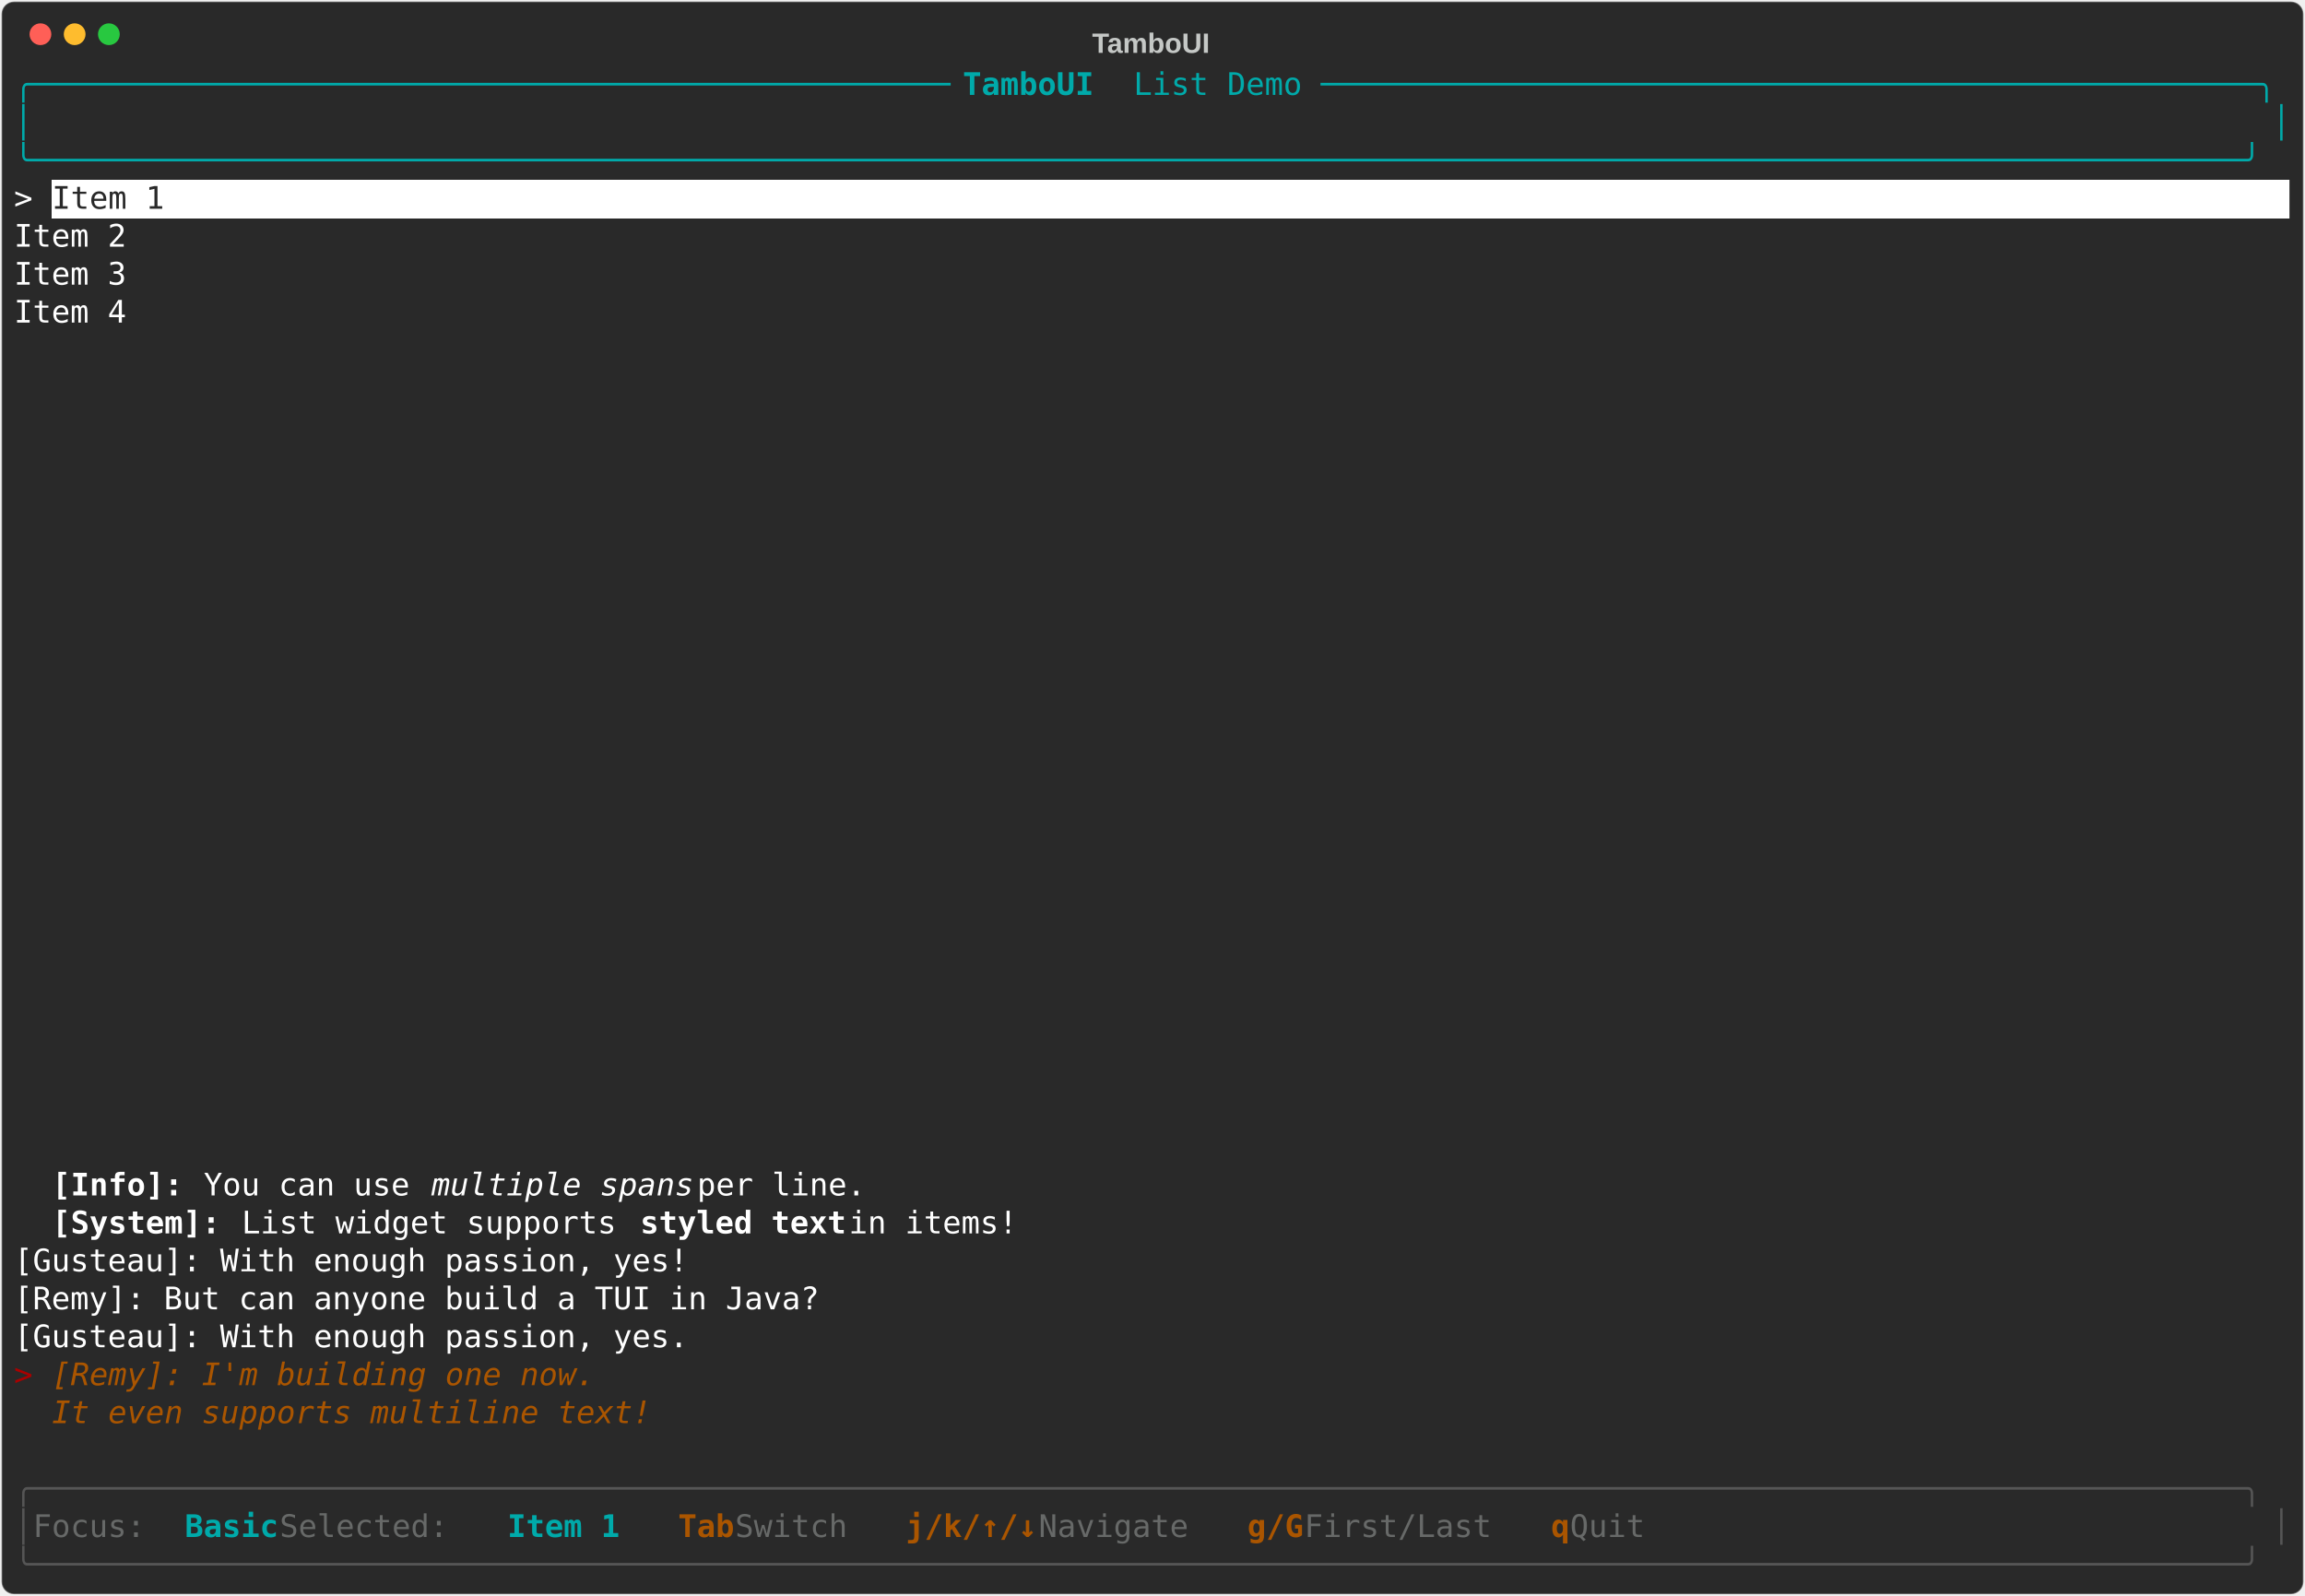
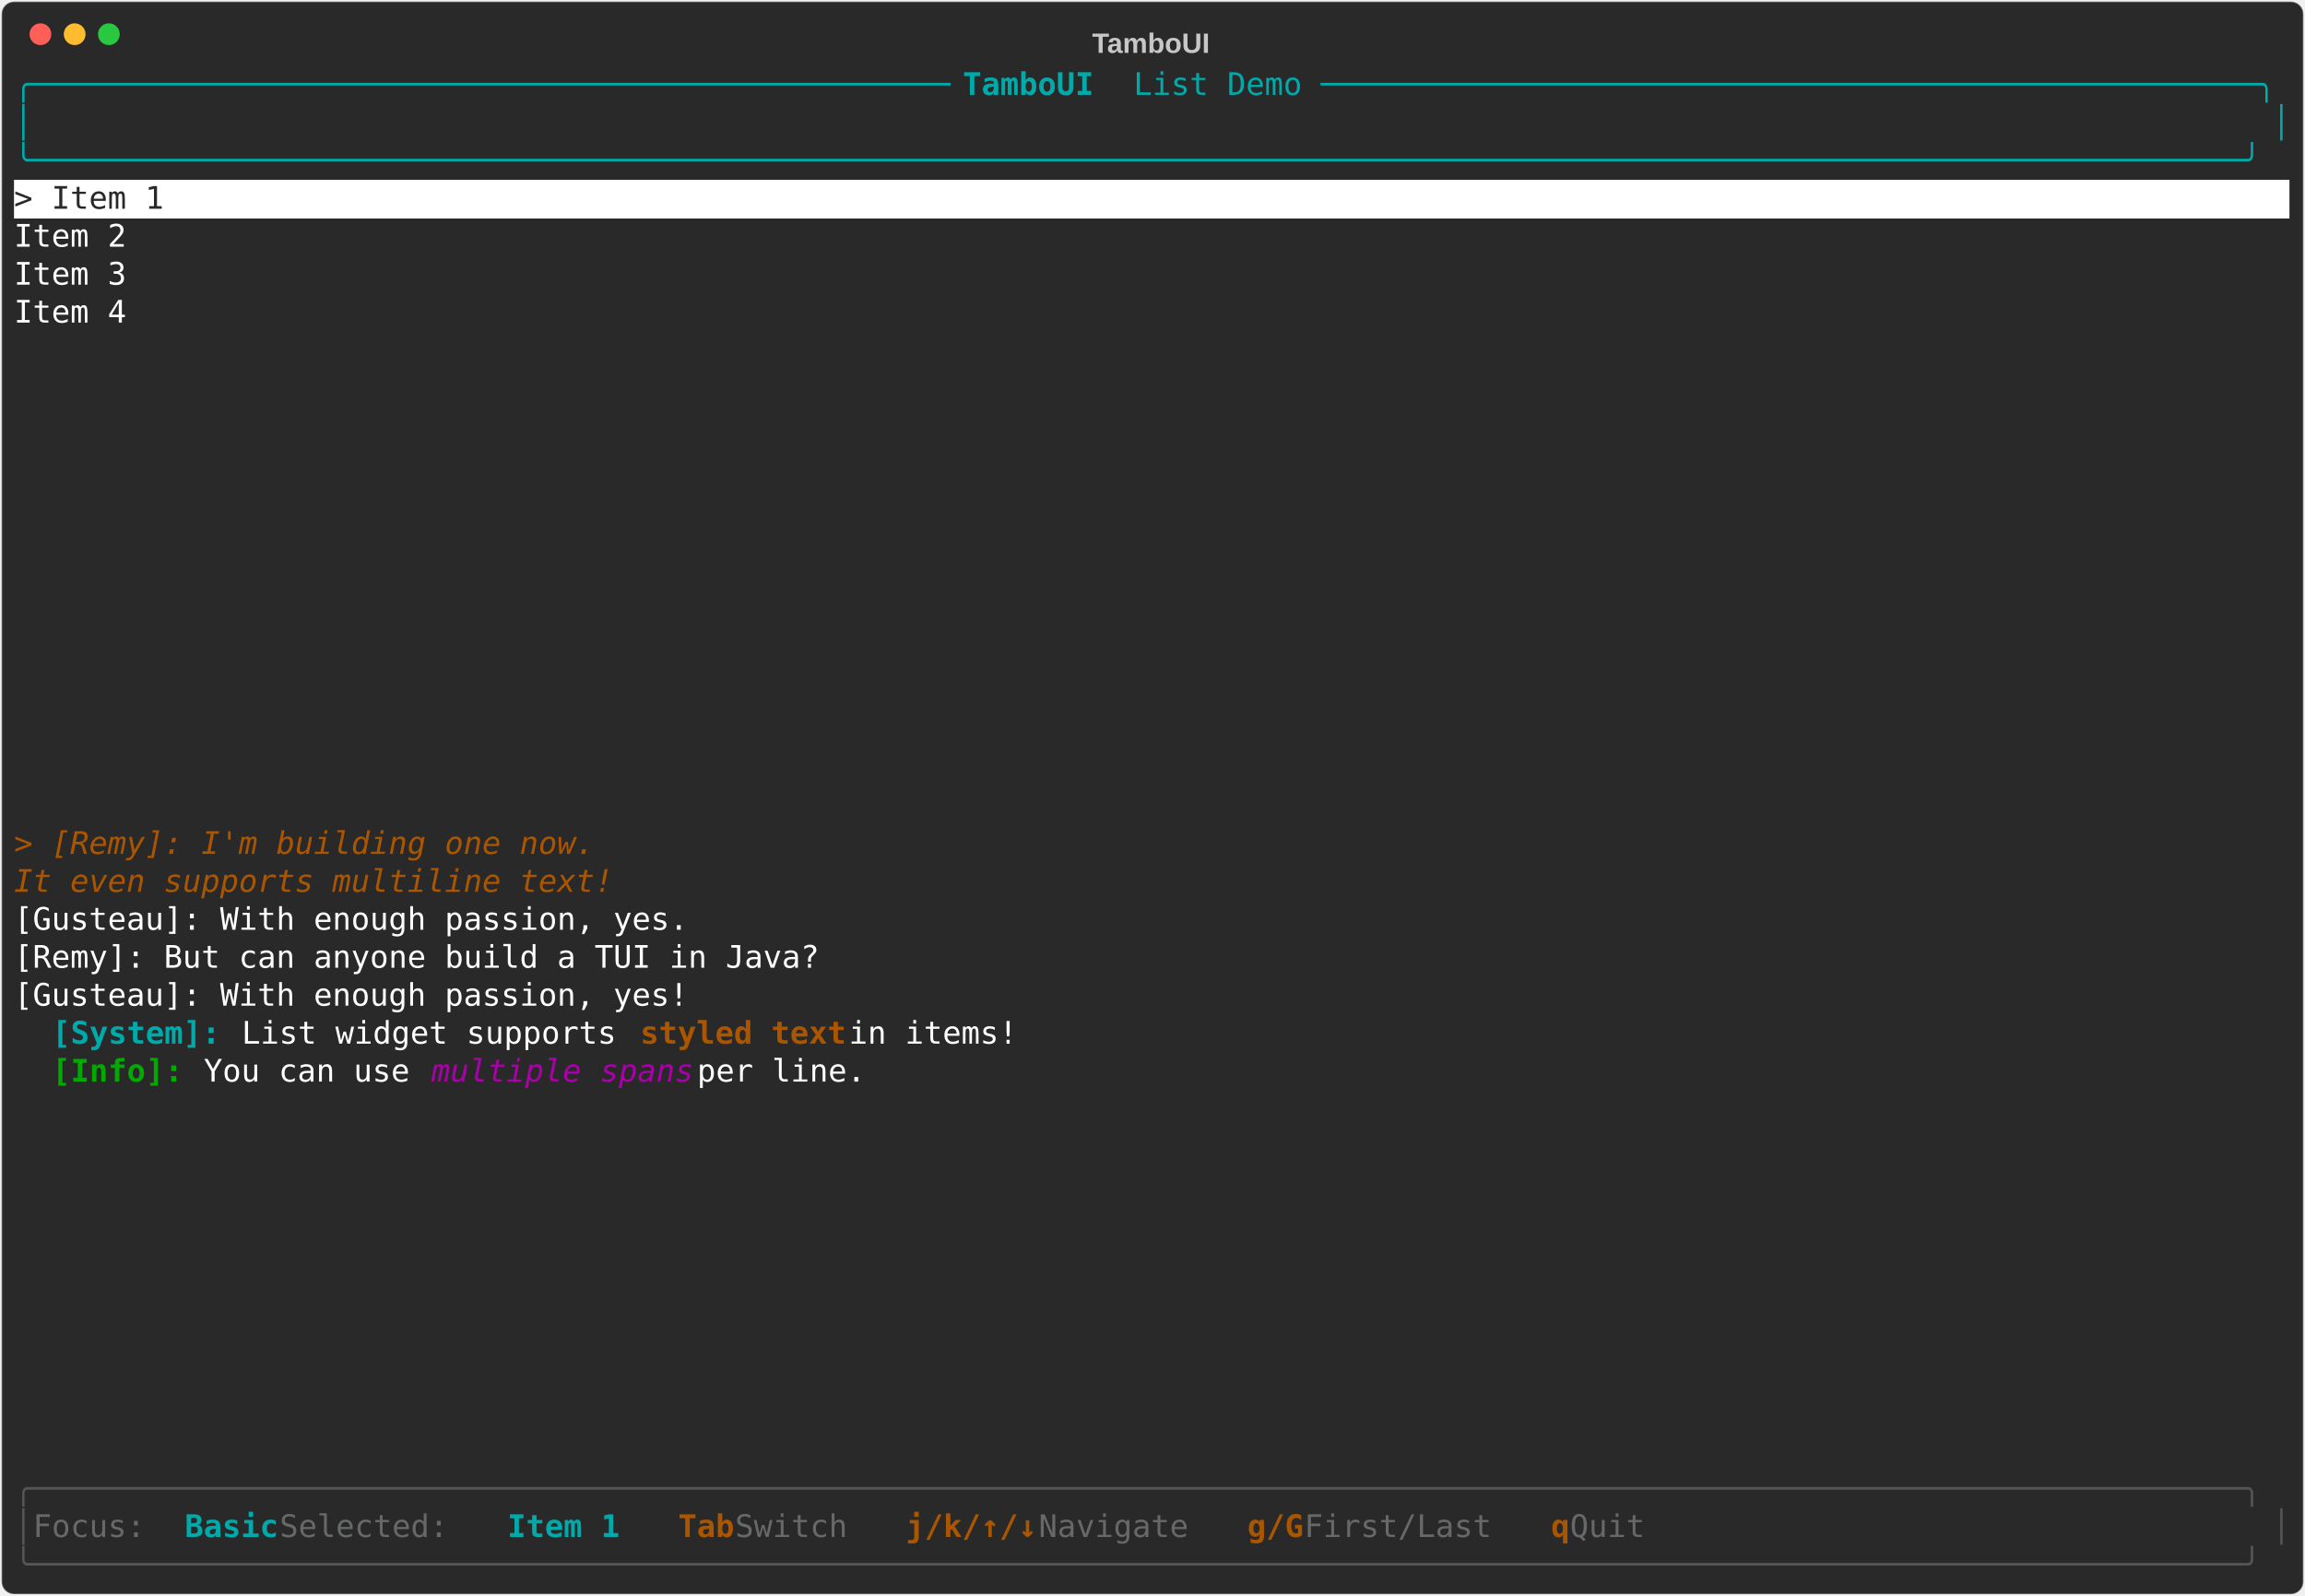
<svg xmlns="http://www.w3.org/2000/svg" class="rich-terminal" viewBox="0 0 1482 1026">
-   <style>    @font-face {        font-family: "Fira Code";        src: local("FiraCode-Regular"),                url("https://cdnjs.cloudflare.com/ajax/libs/firacode/6.2.0/woff2/FiraCode-Regular.woff2") format("woff2"),                url("https://cdnjs.cloudflare.com/ajax/libs/firacode/6.2.0/woff/FiraCode-Regular.woff") format("woff");        font-style: normal;        font-weight: 400;    }    @font-face {        font-family: "Fira Code";        src: local("FiraCode-Bold"),                url("https://cdnjs.cloudflare.com/ajax/libs/firacode/6.2.0/woff2/FiraCode-Bold.woff2") format("woff2"),                url("https://cdnjs.cloudflare.com/ajax/libs/firacode/6.2.0/woff/FiraCode-Bold.woff") format("woff");        font-style: bold;        font-weight: 700;    }    .terminal-1045583958-matrix {        font-family: Fira Code, monospace;        font-size: 20px;        line-height: 24.4px;        font-variant-east-asian: full-width;    }    .terminal-1045583958-title {        font-size: 18px;        font-weight: bold;        font-family: arial;    }    .terminal-1045583958-r1 { fill: #00aaaa }.terminal-1045583958-r2 { fill: #00aaaa;font-weight: bold }.terminal-1045583958-r3 { fill: #c5c8c6 }.terminal-1045583958-r4 { fill: #ffffff }.terminal-1045583958-r5 { fill: #292929 }.terminal-1045583958-r6 { fill: #ffffff;font-weight: bold }.terminal-1045583958-r7 { fill: #ffffff;font-style: italic }.terminal-1045583958-r8 { fill: #aa0000 }.terminal-1045583958-r9 { fill: #aa5500;font-style: italic }.terminal-1045583958-r10 { fill: #555555 }.terminal-1045583958-r11 { fill: #676968 }.terminal-1045583958-r12 { fill: #aa5500;font-weight: bold }    </style>
+   <style>    @font-face {        font-family: "Fira Code";        src: local("FiraCode-Regular"),                url("https://cdnjs.cloudflare.com/ajax/libs/firacode/6.2.0/woff2/FiraCode-Regular.woff2") format("woff2"),                url("https://cdnjs.cloudflare.com/ajax/libs/firacode/6.2.0/woff/FiraCode-Regular.woff") format("woff");        font-style: normal;        font-weight: 400;    }    @font-face {        font-family: "Fira Code";        src: local("FiraCode-Bold"),                url("https://cdnjs.cloudflare.com/ajax/libs/firacode/6.2.0/woff2/FiraCode-Bold.woff2") format("woff2"),                url("https://cdnjs.cloudflare.com/ajax/libs/firacode/6.2.0/woff/FiraCode-Bold.woff") format("woff");        font-style: bold;        font-weight: 700;    }    .terminal-555498370-matrix {        font-family: Fira Code, monospace;        font-size: 20px;        line-height: 24.4px;        font-variant-east-asian: full-width;    }    .terminal-555498370-title {        font-size: 18px;        font-weight: bold;        font-family: arial;    }    .terminal-555498370-r1 { fill: #00aaaa }.terminal-555498370-r2 { fill: #00aaaa;font-weight: bold }.terminal-555498370-r3 { fill: #c5c8c6 }.terminal-555498370-r4 { fill: #292929 }.terminal-555498370-r5 { fill: #ffffff }.terminal-555498370-r6 { fill: #aa5500;font-style: italic }.terminal-555498370-r7 { fill: #aa5500;font-weight: bold }.terminal-555498370-r8 { fill: #00aa00;font-weight: bold }.terminal-555498370-r9 { fill: #aa00aa;font-style: italic }.terminal-555498370-r10 { fill: #555555 }.terminal-555498370-r11 { fill: #676968 }    </style>
  <defs>
-     <clipPath id="terminal-1045583958-clip-terminal">
+     <clipPath id="terminal-555498370-clip-terminal">
      <rect x="0" y="0" width="1463" height="975" />
    </clipPath>
-     <clipPath id="terminal-1045583958-line-0">
+     <clipPath id="terminal-555498370-line-0">
      <rect x="0" y="1.5" width="1464" height="24.65" />
    </clipPath>
-     <clipPath id="terminal-1045583958-line-1">
+     <clipPath id="terminal-555498370-line-1">
      <rect x="0" y="25.9" width="1464" height="24.65" />
    </clipPath>
-     <clipPath id="terminal-1045583958-line-2">
+     <clipPath id="terminal-555498370-line-2">
      <rect x="0" y="50.3" width="1464" height="24.65" />
    </clipPath>
-     <clipPath id="terminal-1045583958-line-3">
+     <clipPath id="terminal-555498370-line-3">
      <rect x="0" y="74.7" width="1464" height="24.65" />
    </clipPath>
-     <clipPath id="terminal-1045583958-line-4">
+     <clipPath id="terminal-555498370-line-4">
      <rect x="0" y="99.1" width="1464" height="24.65" />
    </clipPath>
-     <clipPath id="terminal-1045583958-line-5">
+     <clipPath id="terminal-555498370-line-5">
      <rect x="0" y="123.5" width="1464" height="24.65" />
    </clipPath>
-     <clipPath id="terminal-1045583958-line-6">
+     <clipPath id="terminal-555498370-line-6">
      <rect x="0" y="147.9" width="1464" height="24.65" />
    </clipPath>
-     <clipPath id="terminal-1045583958-line-7">
+     <clipPath id="terminal-555498370-line-7">
      <rect x="0" y="172.3" width="1464" height="24.65" />
    </clipPath>
-     <clipPath id="terminal-1045583958-line-8">
+     <clipPath id="terminal-555498370-line-8">
      <rect x="0" y="196.7" width="1464" height="24.65" />
    </clipPath>
-     <clipPath id="terminal-1045583958-line-9">
+     <clipPath id="terminal-555498370-line-9">
      <rect x="0" y="221.1" width="1464" height="24.65" />
    </clipPath>
-     <clipPath id="terminal-1045583958-line-10">
+     <clipPath id="terminal-555498370-line-10">
      <rect x="0" y="245.5" width="1464" height="24.65" />
    </clipPath>
-     <clipPath id="terminal-1045583958-line-11">
+     <clipPath id="terminal-555498370-line-11">
      <rect x="0" y="269.9" width="1464" height="24.65" />
    </clipPath>
-     <clipPath id="terminal-1045583958-line-12">
+     <clipPath id="terminal-555498370-line-12">
      <rect x="0" y="294.3" width="1464" height="24.65" />
    </clipPath>
-     <clipPath id="terminal-1045583958-line-13">
+     <clipPath id="terminal-555498370-line-13">
      <rect x="0" y="318.7" width="1464" height="24.65" />
    </clipPath>
-     <clipPath id="terminal-1045583958-line-14">
+     <clipPath id="terminal-555498370-line-14">
      <rect x="0" y="343.1" width="1464" height="24.65" />
    </clipPath>
-     <clipPath id="terminal-1045583958-line-15">
+     <clipPath id="terminal-555498370-line-15">
      <rect x="0" y="367.5" width="1464" height="24.65" />
    </clipPath>
-     <clipPath id="terminal-1045583958-line-16">
+     <clipPath id="terminal-555498370-line-16">
      <rect x="0" y="391.9" width="1464" height="24.65" />
    </clipPath>
-     <clipPath id="terminal-1045583958-line-17">
+     <clipPath id="terminal-555498370-line-17">
      <rect x="0" y="416.3" width="1464" height="24.65" />
    </clipPath>
-     <clipPath id="terminal-1045583958-line-18">
+     <clipPath id="terminal-555498370-line-18">
      <rect x="0" y="440.7" width="1464" height="24.65" />
    </clipPath>
-     <clipPath id="terminal-1045583958-line-19">
+     <clipPath id="terminal-555498370-line-19">
      <rect x="0" y="465.1" width="1464" height="24.65" />
    </clipPath>
-     <clipPath id="terminal-1045583958-line-20">
+     <clipPath id="terminal-555498370-line-20">
      <rect x="0" y="489.5" width="1464" height="24.65" />
    </clipPath>
-     <clipPath id="terminal-1045583958-line-21">
+     <clipPath id="terminal-555498370-line-21">
      <rect x="0" y="513.9" width="1464" height="24.65" />
    </clipPath>
-     <clipPath id="terminal-1045583958-line-22">
+     <clipPath id="terminal-555498370-line-22">
      <rect x="0" y="538.3" width="1464" height="24.65" />
    </clipPath>
-     <clipPath id="terminal-1045583958-line-23">
+     <clipPath id="terminal-555498370-line-23">
      <rect x="0" y="562.7" width="1464" height="24.65" />
    </clipPath>
-     <clipPath id="terminal-1045583958-line-24">
+     <clipPath id="terminal-555498370-line-24">
      <rect x="0" y="587.1" width="1464" height="24.65" />
    </clipPath>
-     <clipPath id="terminal-1045583958-line-25">
+     <clipPath id="terminal-555498370-line-25">
      <rect x="0" y="611.5" width="1464" height="24.65" />
    </clipPath>
-     <clipPath id="terminal-1045583958-line-26">
+     <clipPath id="terminal-555498370-line-26">
      <rect x="0" y="635.9" width="1464" height="24.65" />
    </clipPath>
-     <clipPath id="terminal-1045583958-line-27">
+     <clipPath id="terminal-555498370-line-27">
      <rect x="0" y="660.3" width="1464" height="24.65" />
    </clipPath>
-     <clipPath id="terminal-1045583958-line-28">
+     <clipPath id="terminal-555498370-line-28">
      <rect x="0" y="684.7" width="1464" height="24.65" />
    </clipPath>
-     <clipPath id="terminal-1045583958-line-29">
+     <clipPath id="terminal-555498370-line-29">
      <rect x="0" y="709.1" width="1464" height="24.65" />
    </clipPath>
-     <clipPath id="terminal-1045583958-line-30">
+     <clipPath id="terminal-555498370-line-30">
      <rect x="0" y="733.5" width="1464" height="24.65" />
    </clipPath>
-     <clipPath id="terminal-1045583958-line-31">
+     <clipPath id="terminal-555498370-line-31">
      <rect x="0" y="757.9" width="1464" height="24.65" />
    </clipPath>
-     <clipPath id="terminal-1045583958-line-32">
+     <clipPath id="terminal-555498370-line-32">
      <rect x="0" y="782.3" width="1464" height="24.65" />
    </clipPath>
-     <clipPath id="terminal-1045583958-line-33">
+     <clipPath id="terminal-555498370-line-33">
      <rect x="0" y="806.7" width="1464" height="24.65" />
    </clipPath>
-     <clipPath id="terminal-1045583958-line-34">
+     <clipPath id="terminal-555498370-line-34">
      <rect x="0" y="831.1" width="1464" height="24.65" />
    </clipPath>
-     <clipPath id="terminal-1045583958-line-35">
+     <clipPath id="terminal-555498370-line-35">
      <rect x="0" y="855.5" width="1464" height="24.65" />
    </clipPath>
-     <clipPath id="terminal-1045583958-line-36">
+     <clipPath id="terminal-555498370-line-36">
      <rect x="0" y="879.9" width="1464" height="24.65" />
    </clipPath>
-     <clipPath id="terminal-1045583958-line-37">
+     <clipPath id="terminal-555498370-line-37">
      <rect x="0" y="904.3" width="1464" height="24.65" />
    </clipPath>
-     <clipPath id="terminal-1045583958-line-38">
+     <clipPath id="terminal-555498370-line-38">
      <rect x="0" y="928.7" width="1464" height="24.65" />
    </clipPath>
-     <clipPath id="terminal-1045583958-line-39">
+     <clipPath id="terminal-555498370-line-39">
      <rect x="0" y="953.1" width="1464" height="24.65" />
    </clipPath>
  </defs>
  <rect fill="#292929" stroke="rgba(255,255,255,0.35)" stroke-width="1" x="1" y="1" width="1480" height="1024" rx="8" />
-   <text class="terminal-1045583958-title" fill="#c5c8c6" text-anchor="middle" x="740" y="34">TamboUI</text>
+   <text class="terminal-555498370-title" fill="#c5c8c6" text-anchor="middle" x="740" y="34">TamboUI</text>
  <g transform="translate(26,22)">
    <circle cx="0" cy="0" r="7" fill="#ff5f57" />
    <circle cx="22" cy="0" r="7" fill="#febc2e" />
    <circle cx="44" cy="0" r="7" fill="#28c840" />
  </g>
-   <g transform="translate(9, 41)" clip-path="url(#terminal-1045583958-clip-terminal)">
-     <rect fill="#ffffff" x="24.4" y="74.7" width="1439.6" height="24.65" shape-rendering="crispEdges" />
-     <g class="terminal-1045583958-matrix">
-       <text class="terminal-1045583958-r1" x="0" y="20" textLength="610" clip-path="url(#terminal-1045583958-line-0)">╭─────────────────────────────────────────────────</text>
-       <text class="terminal-1045583958-r2" x="610" y="20" textLength="109.8" clip-path="url(#terminal-1045583958-line-0)"> TamboUI </text>
-       <text class="terminal-1045583958-r1" x="719.8" y="20" textLength="744.2" clip-path="url(#terminal-1045583958-line-0)">List Demo ──────────────────────────────────────────────────╮</text>
-       <text class="terminal-1045583958-r1" x="0" y="44.4" textLength="12.2" clip-path="url(#terminal-1045583958-line-1)">│</text>
-       <text class="terminal-1045583958-r1" x="1451.8" y="44.4" textLength="12.2" clip-path="url(#terminal-1045583958-line-1)">│</text>
-       <text class="terminal-1045583958-r1" x="0" y="68.8" textLength="1464" clip-path="url(#terminal-1045583958-line-2)">╰──────────────────────────────────────────────────────────────────────────────────────────────────────────────────────╯</text>
-       <text class="terminal-1045583958-r4" x="0" y="93.2" textLength="24.4" clip-path="url(#terminal-1045583958-line-3)">&gt; </text>
-       <text class="terminal-1045583958-r5" x="24.4" y="93.2" textLength="1439.6" clip-path="url(#terminal-1045583958-line-3)">Item 1                                                                                                                </text>
-       <text class="terminal-1045583958-r4" x="0" y="117.6" textLength="1464" clip-path="url(#terminal-1045583958-line-4)">  Item 2                                                                                                                </text>
-       <text class="terminal-1045583958-r4" x="0" y="142" textLength="1464" clip-path="url(#terminal-1045583958-line-5)">  Item 3                                                                                                                </text>
-       <text class="terminal-1045583958-r4" x="0" y="166.4" textLength="1464" clip-path="url(#terminal-1045583958-line-6)">  Item 4                                                                                                                </text>
-       <text class="terminal-1045583958-r6" x="24.4" y="727.6" textLength="97.6" clip-path="url(#terminal-1045583958-line-29)">[Info]: </text>
-       <text class="terminal-1045583958-r4" x="122" y="727.6" textLength="146.4" clip-path="url(#terminal-1045583958-line-29)">You can use </text>
-       <text class="terminal-1045583958-r7" x="268.4" y="727.6" textLength="170.8" clip-path="url(#terminal-1045583958-line-29)">multiple spans</text>
-       <text class="terminal-1045583958-r4" x="439.2" y="727.6" textLength="1024.8" clip-path="url(#terminal-1045583958-line-29)"> per line.                                                                          </text>
-       <text class="terminal-1045583958-r6" x="24.4" y="752" textLength="122" clip-path="url(#terminal-1045583958-line-30)">[System]: </text>
-       <text class="terminal-1045583958-r4" x="146.4" y="752" textLength="256.2" clip-path="url(#terminal-1045583958-line-30)">List widget supports </text>
-       <text class="terminal-1045583958-r6" x="402.6" y="752" textLength="134.2" clip-path="url(#terminal-1045583958-line-30)">styled text</text>
-       <text class="terminal-1045583958-r4" x="536.8" y="752" textLength="927.2" clip-path="url(#terminal-1045583958-line-30)"> in items!                                                                  </text>
-       <text class="terminal-1045583958-r4" x="0" y="776.4" textLength="1464" clip-path="url(#terminal-1045583958-line-31)">  [Gusteau]: With enough passion, yes!                                                                                  </text>
-       <text class="terminal-1045583958-r4" x="0" y="800.8" textLength="1464" clip-path="url(#terminal-1045583958-line-32)">  [Remy]: But can anyone build a TUI in Java?                                                                           </text>
-       <text class="terminal-1045583958-r4" x="0" y="825.2" textLength="1464" clip-path="url(#terminal-1045583958-line-33)">  [Gusteau]: With enough passion, yes.                                                                                  </text>
-       <text class="terminal-1045583958-r8" x="0" y="849.6" textLength="24.4" clip-path="url(#terminal-1045583958-line-34)">&gt; </text>
-       <text class="terminal-1045583958-r9" x="24.4" y="849.6" textLength="1439.6" clip-path="url(#terminal-1045583958-line-34)">[Remy]: I'm building one now.                                                                                         </text>
-       <text class="terminal-1045583958-r9" x="24.4" y="874" textLength="1439.6" clip-path="url(#terminal-1045583958-line-35)">It even supports multiline text!                                                                                      </text>
-       <text class="terminal-1045583958-r10" x="0" y="922.8" textLength="1464" clip-path="url(#terminal-1045583958-line-37)">╭──────────────────────────────────────────────────────────────────────────────────────────────────────────────────────╮</text>
-       <text class="terminal-1045583958-r10" x="0" y="947.2" textLength="12.2" clip-path="url(#terminal-1045583958-line-38)">│</text>
-       <text class="terminal-1045583958-r11" x="12.2" y="947.2" textLength="97.6" clip-path="url(#terminal-1045583958-line-38)"> Focus: </text>
-       <text class="terminal-1045583958-r2" x="109.8" y="947.2" textLength="61" clip-path="url(#terminal-1045583958-line-38)">Basic</text>
-       <text class="terminal-1045583958-r11" x="170.8" y="947.2" textLength="146.4" clip-path="url(#terminal-1045583958-line-38)">  Selected: </text>
-       <text class="terminal-1045583958-r2" x="317.2" y="947.2" textLength="73.2" clip-path="url(#terminal-1045583958-line-38)">Item 1</text>
-       <text class="terminal-1045583958-r12" x="427" y="947.2" textLength="36.6" clip-path="url(#terminal-1045583958-line-38)">Tab</text>
-       <text class="terminal-1045583958-r11" x="463.6" y="947.2" textLength="109.8" clip-path="url(#terminal-1045583958-line-38)"> Switch  </text>
-       <text class="terminal-1045583958-r12" x="573.4" y="947.2" textLength="85.4" clip-path="url(#terminal-1045583958-line-38)">j/k/↑/↓</text>
-       <text class="terminal-1045583958-r11" x="658.8" y="947.2" textLength="134.2" clip-path="url(#terminal-1045583958-line-38)"> Navigate  </text>
-       <text class="terminal-1045583958-r12" x="793" y="947.2" textLength="36.6" clip-path="url(#terminal-1045583958-line-38)">g/G</text>
-       <text class="terminal-1045583958-r11" x="829.6" y="947.2" textLength="158.6" clip-path="url(#terminal-1045583958-line-38)"> First/Last  </text>
-       <text class="terminal-1045583958-r12" x="988.2" y="947.2" textLength="12.2" clip-path="url(#terminal-1045583958-line-38)">q</text>
-       <text class="terminal-1045583958-r11" x="1000.4" y="947.2" textLength="61" clip-path="url(#terminal-1045583958-line-38)"> Quit</text>
-       <text class="terminal-1045583958-r10" x="1451.8" y="947.2" textLength="12.2" clip-path="url(#terminal-1045583958-line-38)">│</text>
-       <text class="terminal-1045583958-r10" x="0" y="971.6" textLength="1464" clip-path="url(#terminal-1045583958-line-39)">╰──────────────────────────────────────────────────────────────────────────────────────────────────────────────────────╯</text>
+   <g transform="translate(9, 41)" clip-path="url(#terminal-555498370-clip-terminal)">
+     <rect fill="#ffffff" x="0" y="74.7" width="1464" height="24.65" shape-rendering="crispEdges" />
+     <g class="terminal-555498370-matrix">
+       <text class="terminal-555498370-r1" x="0" y="20" textLength="610" clip-path="url(#terminal-555498370-line-0)">╭─────────────────────────────────────────────────</text>
+       <text class="terminal-555498370-r2" x="610" y="20" textLength="109.8" clip-path="url(#terminal-555498370-line-0)"> TamboUI </text>
+       <text class="terminal-555498370-r1" x="719.8" y="20" textLength="744.2" clip-path="url(#terminal-555498370-line-0)">List Demo ──────────────────────────────────────────────────╮</text>
+       <text class="terminal-555498370-r1" x="0" y="44.4" textLength="12.2" clip-path="url(#terminal-555498370-line-1)">│</text>
+       <text class="terminal-555498370-r1" x="1451.8" y="44.4" textLength="12.2" clip-path="url(#terminal-555498370-line-1)">│</text>
+       <text class="terminal-555498370-r1" x="0" y="68.8" textLength="1464" clip-path="url(#terminal-555498370-line-2)">╰──────────────────────────────────────────────────────────────────────────────────────────────────────────────────────╯</text>
+       <text class="terminal-555498370-r4" x="0" y="93.2" textLength="1464" clip-path="url(#terminal-555498370-line-3)">&gt; Item 1                                                                                                                </text>
+       <text class="terminal-555498370-r5" x="0" y="117.6" textLength="1464" clip-path="url(#terminal-555498370-line-4)">  Item 2                                                                                                                </text>
+       <text class="terminal-555498370-r5" x="0" y="142" textLength="1464" clip-path="url(#terminal-555498370-line-5)">  Item 3                                                                                                                </text>
+       <text class="terminal-555498370-r5" x="0" y="166.4" textLength="1464" clip-path="url(#terminal-555498370-line-6)">  Item 4                                                                                                                </text>
+       <text class="terminal-555498370-r6" x="0" y="508" textLength="1464" clip-path="url(#terminal-555498370-line-20)">&gt; [Remy]: I'm building one now.                                                                                         </text>
+       <text class="terminal-555498370-r6" x="0" y="532.4" textLength="1464" clip-path="url(#terminal-555498370-line-21)">  It even supports multiline text!                                                                                      </text>
+       <text class="terminal-555498370-r5" x="0" y="556.8" textLength="1464" clip-path="url(#terminal-555498370-line-22)">  [Gusteau]: With enough passion, yes.                                                                                  </text>
+       <text class="terminal-555498370-r5" x="0" y="581.2" textLength="1464" clip-path="url(#terminal-555498370-line-23)">  [Remy]: But can anyone build a TUI in Java?                                                                           </text>
+       <text class="terminal-555498370-r5" x="0" y="605.6" textLength="1464" clip-path="url(#terminal-555498370-line-24)">  [Gusteau]: With enough passion, yes!                                                                                  </text>
+       <text class="terminal-555498370-r2" x="24.4" y="630" textLength="122" clip-path="url(#terminal-555498370-line-25)">[System]: </text>
+       <text class="terminal-555498370-r5" x="146.4" y="630" textLength="256.2" clip-path="url(#terminal-555498370-line-25)">List widget supports </text>
+       <text class="terminal-555498370-r7" x="402.6" y="630" textLength="134.2" clip-path="url(#terminal-555498370-line-25)">styled text</text>
+       <text class="terminal-555498370-r5" x="536.8" y="630" textLength="927.2" clip-path="url(#terminal-555498370-line-25)"> in items!                                                                  </text>
+       <text class="terminal-555498370-r8" x="24.4" y="654.4" textLength="97.6" clip-path="url(#terminal-555498370-line-26)">[Info]: </text>
+       <text class="terminal-555498370-r5" x="122" y="654.4" textLength="146.4" clip-path="url(#terminal-555498370-line-26)">You can use </text>
+       <text class="terminal-555498370-r9" x="268.4" y="654.4" textLength="170.8" clip-path="url(#terminal-555498370-line-26)">multiple spans</text>
+       <text class="terminal-555498370-r5" x="439.2" y="654.4" textLength="1024.8" clip-path="url(#terminal-555498370-line-26)"> per line.                                                                          </text>
+       <text class="terminal-555498370-r10" x="0" y="922.8" textLength="1464" clip-path="url(#terminal-555498370-line-37)">╭──────────────────────────────────────────────────────────────────────────────────────────────────────────────────────╮</text>
+       <text class="terminal-555498370-r10" x="0" y="947.2" textLength="12.2" clip-path="url(#terminal-555498370-line-38)">│</text>
+       <text class="terminal-555498370-r11" x="12.2" y="947.2" textLength="97.6" clip-path="url(#terminal-555498370-line-38)"> Focus: </text>
+       <text class="terminal-555498370-r2" x="109.8" y="947.2" textLength="61" clip-path="url(#terminal-555498370-line-38)">Basic</text>
+       <text class="terminal-555498370-r11" x="170.8" y="947.2" textLength="146.4" clip-path="url(#terminal-555498370-line-38)">  Selected: </text>
+       <text class="terminal-555498370-r2" x="317.2" y="947.2" textLength="73.2" clip-path="url(#terminal-555498370-line-38)">Item 1</text>
+       <text class="terminal-555498370-r7" x="427" y="947.2" textLength="36.6" clip-path="url(#terminal-555498370-line-38)">Tab</text>
+       <text class="terminal-555498370-r11" x="463.6" y="947.2" textLength="109.8" clip-path="url(#terminal-555498370-line-38)"> Switch  </text>
+       <text class="terminal-555498370-r7" x="573.4" y="947.2" textLength="85.4" clip-path="url(#terminal-555498370-line-38)">j/k/↑/↓</text>
+       <text class="terminal-555498370-r11" x="658.8" y="947.2" textLength="134.2" clip-path="url(#terminal-555498370-line-38)"> Navigate  </text>
+       <text class="terminal-555498370-r7" x="793" y="947.2" textLength="36.6" clip-path="url(#terminal-555498370-line-38)">g/G</text>
+       <text class="terminal-555498370-r11" x="829.6" y="947.2" textLength="158.6" clip-path="url(#terminal-555498370-line-38)"> First/Last  </text>
+       <text class="terminal-555498370-r7" x="988.2" y="947.2" textLength="12.2" clip-path="url(#terminal-555498370-line-38)">q</text>
+       <text class="terminal-555498370-r11" x="1000.4" y="947.2" textLength="61" clip-path="url(#terminal-555498370-line-38)"> Quit</text>
+       <text class="terminal-555498370-r10" x="1451.8" y="947.2" textLength="12.2" clip-path="url(#terminal-555498370-line-38)">│</text>
+       <text class="terminal-555498370-r10" x="0" y="971.6" textLength="1464" clip-path="url(#terminal-555498370-line-39)">╰──────────────────────────────────────────────────────────────────────────────────────────────────────────────────────╯</text>
    </g>
  </g>
</svg>
